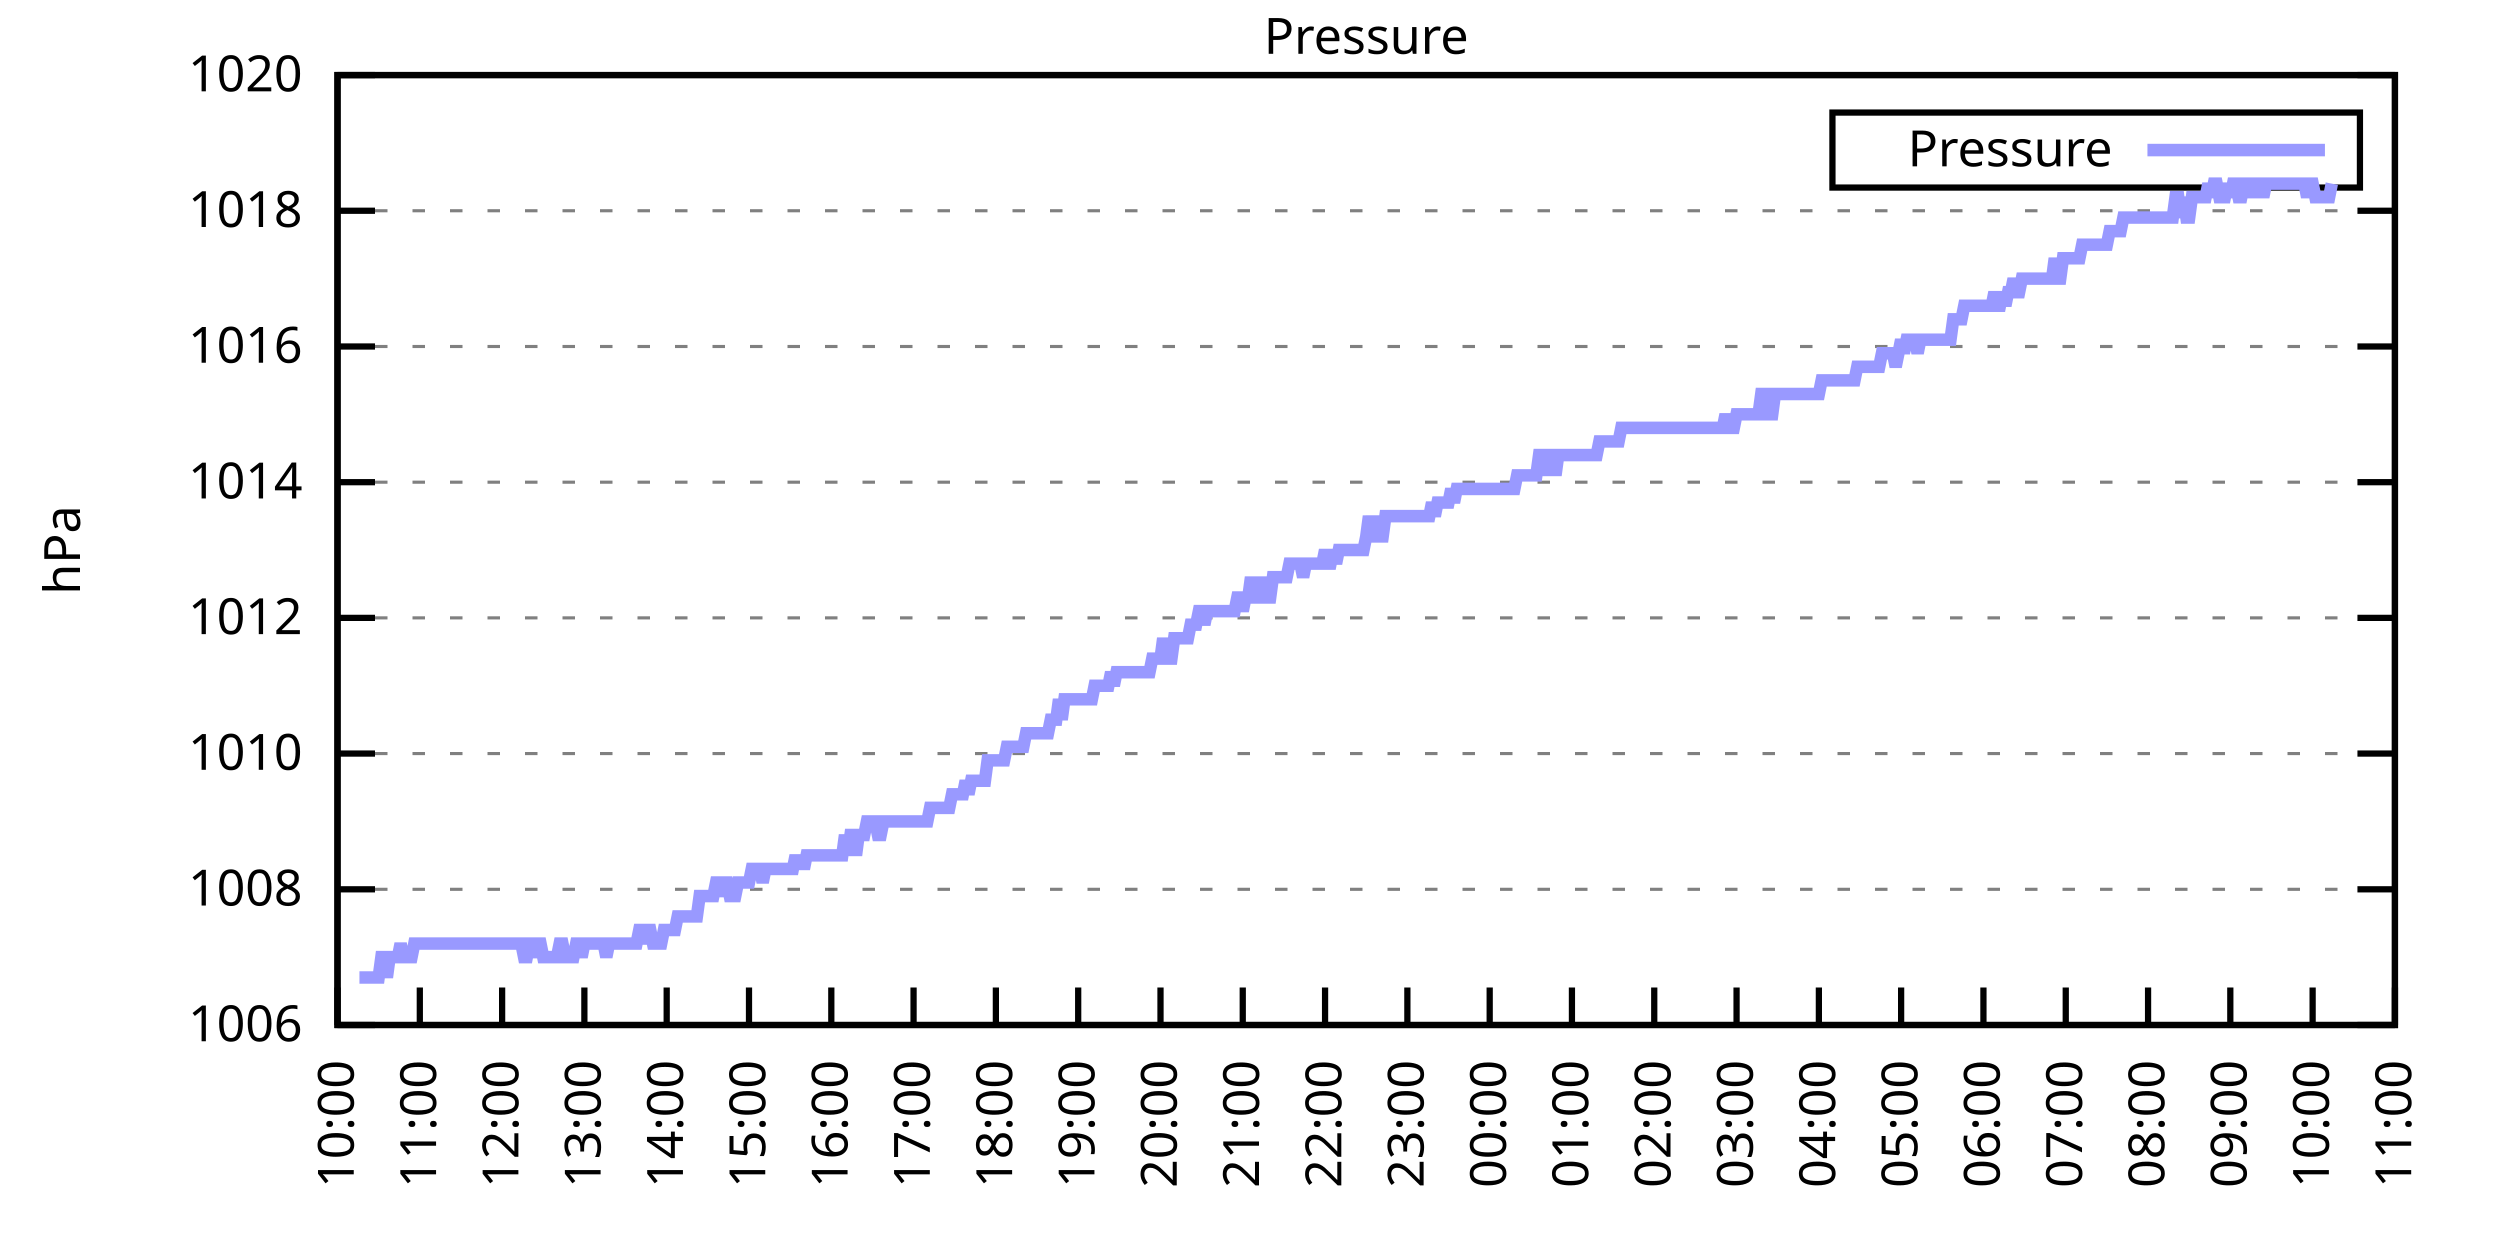
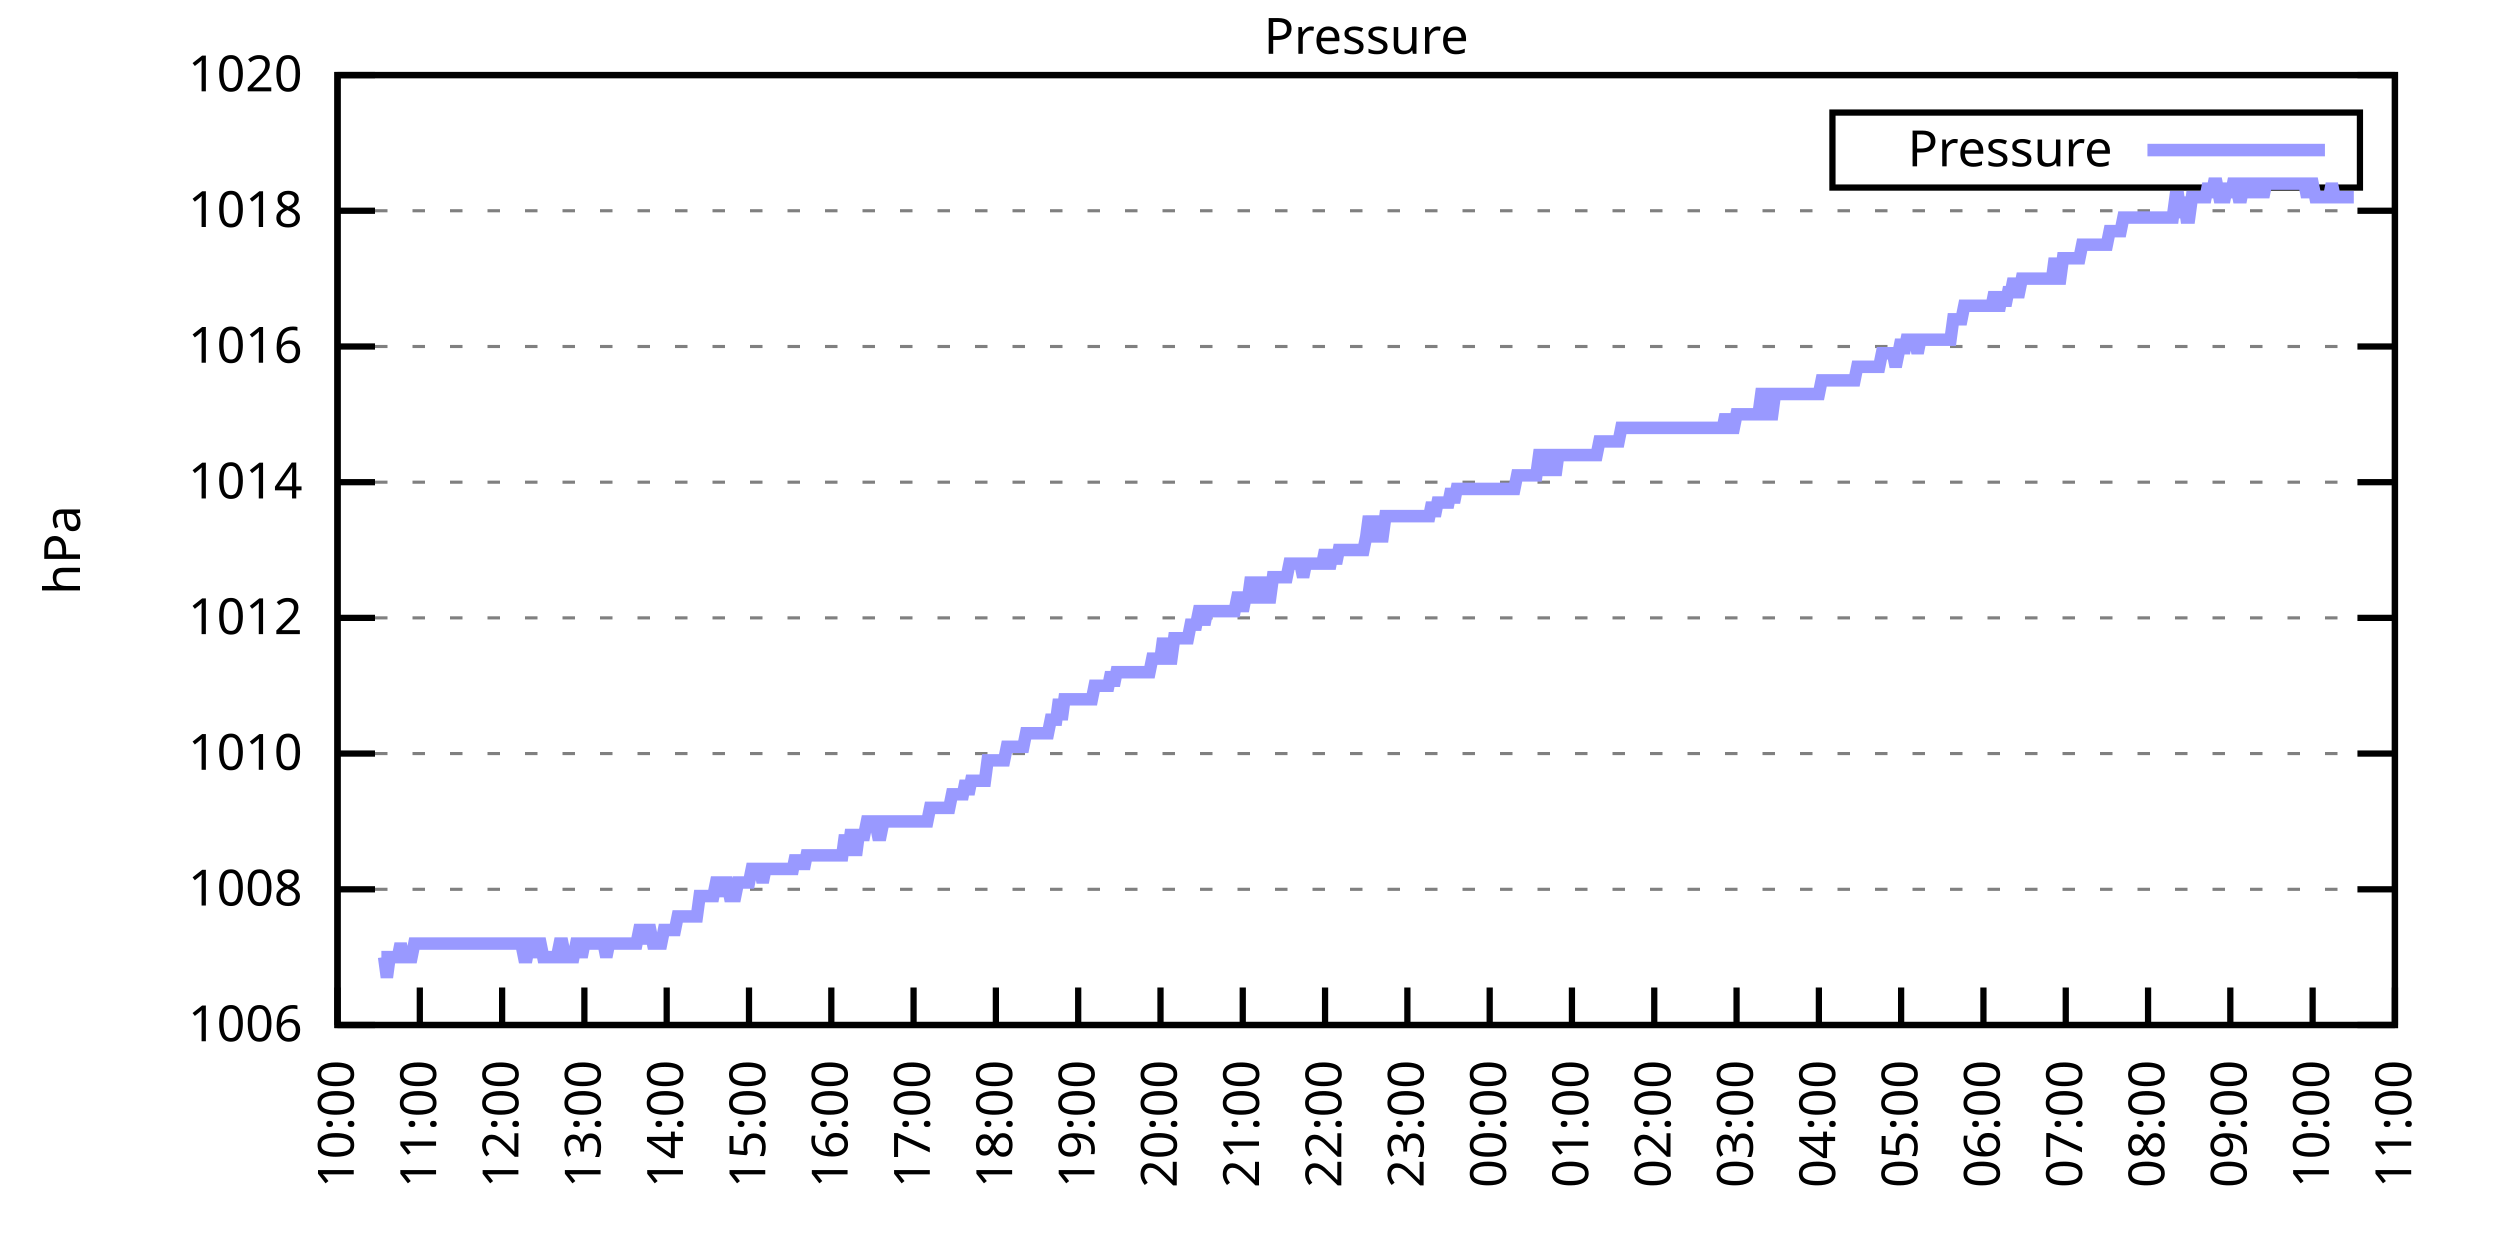
<svg xmlns="http://www.w3.org/2000/svg" xmlns:xlink="http://www.w3.org/1999/xlink" width="400" height="200" viewBox="0 0 400 200">
  <g id="gnuplot_canvas">
    <rect x="0" y="0" width="400" height="200" fill="none" />
    <defs>
      <circle id="gpDot" r="0.5" stroke-width="0.5" stroke="currentColor" />
      <path id="gpPt0" stroke-width="0.333" stroke="currentColor" d="M-1,0 h2 M0,-1 v2" />
      <path id="gpPt1" stroke-width="0.333" stroke="currentColor" d="M-1,-1 L1,1 M1,-1 L-1,1" />
      <path id="gpPt2" stroke-width="0.333" stroke="currentColor" d="M-1,0 L1,0 M0,-1 L0,1 M-1,-1 L1,1 M-1,1 L1,-1" />
      <rect id="gpPt3" stroke-width="0.333" stroke="currentColor" x="-1" y="-1" width="2" height="2" />
      <rect id="gpPt4" stroke-width="0.333" stroke="currentColor" fill="currentColor" x="-1" y="-1" width="2" height="2" />
      <circle id="gpPt5" stroke-width="0.333" stroke="currentColor" cx="0" cy="0" r="1" />
      <use xlink:href="#gpPt5" id="gpPt6" fill="currentColor" stroke="none" />
      <path id="gpPt7" stroke-width="0.333" stroke="currentColor" d="M0,-1.33 L-1.33,0.67 L1.33,0.67 z" />
      <use xlink:href="#gpPt7" id="gpPt8" fill="currentColor" stroke="none" />
      <use xlink:href="#gpPt7" id="gpPt9" stroke="currentColor" transform="rotate(180)" />
      <use xlink:href="#gpPt9" id="gpPt10" fill="currentColor" stroke="none" />
      <use xlink:href="#gpPt3" id="gpPt11" stroke="currentColor" transform="rotate(45)" />
      <use xlink:href="#gpPt11" id="gpPt12" fill="currentColor" stroke="none" />
      <path id="gpPt13" stroke-width="0.333" stroke="currentColor" d="M0,1.330 L1.265,0.411 L0.782,-1.067 L-0.782,-1.076 L-1.265,0.411 z" />
      <use xlink:href="#gpPt13" id="gpPt14" fill="currentColor" stroke="none" />
      <filter id="textbox" filterUnits="objectBoundingBox" x="0" y="0" height="1" width="1">
        <feFlood flood-color="white" flood-opacity="1" result="bgnd" />
        <feComposite in="SourceGraphic" in2="bgnd" operator="atop" />
      </filter>
      <filter id="greybox" filterUnits="objectBoundingBox" x="0" y="0" height="1" width="1">
        <feFlood flood-color="lightgrey" flood-opacity="1" result="grey" />
        <feComposite in="SourceGraphic" in2="grey" operator="atop" />
      </filter>
    </defs>
    <g fill="none" color="white" stroke="currentColor" stroke-width="1.00" stroke-linecap="butt" stroke-linejoin="miter">
</g>
    <g fill="none" color="black" stroke="currentColor" stroke-width="1.00" stroke-linecap="butt" stroke-linejoin="miter">
      <g stroke="none" shape-rendering="crispEdges">
        <polygon fill="rgb(255, 255, 255)" points="54.00,164.00 383.18,164.00 383.18,12.02 54.00,12.02 " />
      </g>
    </g>
    <g fill="none" color="black" stroke="currentColor" stroke-width="1.00" stroke-linecap="butt" stroke-linejoin="miter">
</g>
    <g fill="none" color="black" stroke="black" stroke-width="0.50" stroke-linecap="butt" stroke-linejoin="miter">
</g>
    <g fill="none" color="gray" stroke="currentColor" stroke-width="0.50" stroke-linecap="butt" stroke-linejoin="miter">
      <path stroke="gray" stroke-dasharray="2,4" class="gridline" d="M54.00,164.00 L383.19,164.00  " />
    </g>
    <g fill="none" color="gray" stroke="gray" stroke-width="1.00" stroke-linecap="butt" stroke-linejoin="miter">
</g>
    <g fill="none" color="black" stroke="currentColor" stroke-width="1.00" stroke-linecap="butt" stroke-linejoin="miter">
      <path stroke="black" d="M54.00,164.00 L60.00,164.00 M383.19,164.00 L377.19,164.00  " />
      <g transform="translate(48.40,166.60)" stroke="none" fill="black" font-family="Sans" font-size="8.00" text-anchor="end">
        <text>
          <tspan font-family="Sans"> 1006</tspan>
        </text>
      </g>
    </g>
    <g fill="none" color="black" stroke="currentColor" stroke-width="1.00" stroke-linecap="butt" stroke-linejoin="miter">
</g>
    <g fill="none" color="black" stroke="black" stroke-width="0.50" stroke-linecap="butt" stroke-linejoin="miter">
</g>
    <g fill="none" color="gray" stroke="currentColor" stroke-width="0.50" stroke-linecap="butt" stroke-linejoin="miter">
      <path stroke="gray" stroke-dasharray="2,4" class="gridline" d="M54.00,142.29 L383.19,142.29  " />
    </g>
    <g fill="none" color="gray" stroke="gray" stroke-width="1.00" stroke-linecap="butt" stroke-linejoin="miter">
</g>
    <g fill="none" color="black" stroke="currentColor" stroke-width="1.00" stroke-linecap="butt" stroke-linejoin="miter">
      <path stroke="black" d="M54.00,142.29 L60.00,142.29 M383.19,142.29 L377.19,142.29  " />
      <g transform="translate(48.40,144.89)" stroke="none" fill="black" font-family="Sans" font-size="8.00" text-anchor="end">
        <text>
          <tspan font-family="Sans"> 1008</tspan>
        </text>
      </g>
    </g>
    <g fill="none" color="black" stroke="currentColor" stroke-width="1.00" stroke-linecap="butt" stroke-linejoin="miter">
</g>
    <g fill="none" color="black" stroke="black" stroke-width="0.50" stroke-linecap="butt" stroke-linejoin="miter">
</g>
    <g fill="none" color="gray" stroke="currentColor" stroke-width="0.50" stroke-linecap="butt" stroke-linejoin="miter">
      <path stroke="gray" stroke-dasharray="2,4" class="gridline" d="M54.00,120.57 L383.19,120.57  " />
    </g>
    <g fill="none" color="gray" stroke="gray" stroke-width="1.00" stroke-linecap="butt" stroke-linejoin="miter">
</g>
    <g fill="none" color="black" stroke="currentColor" stroke-width="1.00" stroke-linecap="butt" stroke-linejoin="miter">
      <path stroke="black" d="M54.00,120.57 L60.00,120.57 M383.19,120.57 L377.19,120.57  " />
      <g transform="translate(48.40,123.17)" stroke="none" fill="black" font-family="Sans" font-size="8.00" text-anchor="end">
        <text>
          <tspan font-family="Sans"> 1010</tspan>
        </text>
      </g>
    </g>
    <g fill="none" color="black" stroke="currentColor" stroke-width="1.00" stroke-linecap="butt" stroke-linejoin="miter">
</g>
    <g fill="none" color="black" stroke="black" stroke-width="0.50" stroke-linecap="butt" stroke-linejoin="miter">
</g>
    <g fill="none" color="gray" stroke="currentColor" stroke-width="0.50" stroke-linecap="butt" stroke-linejoin="miter">
      <path stroke="gray" stroke-dasharray="2,4" class="gridline" d="M54.00,98.86 L383.19,98.86  " />
    </g>
    <g fill="none" color="gray" stroke="gray" stroke-width="1.00" stroke-linecap="butt" stroke-linejoin="miter">
</g>
    <g fill="none" color="black" stroke="currentColor" stroke-width="1.00" stroke-linecap="butt" stroke-linejoin="miter">
      <path stroke="black" d="M54.00,98.86 L60.00,98.86 M383.19,98.86 L377.19,98.86  " />
      <g transform="translate(48.40,101.46)" stroke="none" fill="black" font-family="Sans" font-size="8.00" text-anchor="end">
        <text>
          <tspan font-family="Sans"> 1012</tspan>
        </text>
      </g>
    </g>
    <g fill="none" color="black" stroke="currentColor" stroke-width="1.00" stroke-linecap="butt" stroke-linejoin="miter">
</g>
    <g fill="none" color="black" stroke="black" stroke-width="0.50" stroke-linecap="butt" stroke-linejoin="miter">
</g>
    <g fill="none" color="gray" stroke="currentColor" stroke-width="0.50" stroke-linecap="butt" stroke-linejoin="miter">
      <path stroke="gray" stroke-dasharray="2,4" class="gridline" d="M54.00,77.15 L383.19,77.15  " />
    </g>
    <g fill="none" color="gray" stroke="gray" stroke-width="1.00" stroke-linecap="butt" stroke-linejoin="miter">
</g>
    <g fill="none" color="black" stroke="currentColor" stroke-width="1.00" stroke-linecap="butt" stroke-linejoin="miter">
      <path stroke="black" d="M54.00,77.15 L60.00,77.15 M383.19,77.15 L377.19,77.15  " />
      <g transform="translate(48.40,79.75)" stroke="none" fill="black" font-family="Sans" font-size="8.00" text-anchor="end">
        <text>
          <tspan font-family="Sans"> 1014</tspan>
        </text>
      </g>
    </g>
    <g fill="none" color="black" stroke="currentColor" stroke-width="1.00" stroke-linecap="butt" stroke-linejoin="miter">
</g>
    <g fill="none" color="black" stroke="black" stroke-width="0.50" stroke-linecap="butt" stroke-linejoin="miter">
</g>
    <g fill="none" color="gray" stroke="currentColor" stroke-width="0.50" stroke-linecap="butt" stroke-linejoin="miter">
      <path stroke="gray" stroke-dasharray="2,4" class="gridline" d="M54.00,55.44 L383.19,55.44  " />
    </g>
    <g fill="none" color="gray" stroke="gray" stroke-width="1.00" stroke-linecap="butt" stroke-linejoin="miter">
</g>
    <g fill="none" color="black" stroke="currentColor" stroke-width="1.00" stroke-linecap="butt" stroke-linejoin="miter">
      <path stroke="black" d="M54.00,55.44 L60.00,55.44 M383.19,55.44 L377.19,55.44  " />
      <g transform="translate(48.40,58.04)" stroke="none" fill="black" font-family="Sans" font-size="8.00" text-anchor="end">
        <text>
          <tspan font-family="Sans"> 1016</tspan>
        </text>
      </g>
    </g>
    <g fill="none" color="black" stroke="currentColor" stroke-width="1.00" stroke-linecap="butt" stroke-linejoin="miter">
</g>
    <g fill="none" color="black" stroke="black" stroke-width="0.50" stroke-linecap="butt" stroke-linejoin="miter">
</g>
    <g fill="none" color="gray" stroke="currentColor" stroke-width="0.50" stroke-linecap="butt" stroke-linejoin="miter">
      <path stroke="gray" stroke-dasharray="2,4" class="gridline" d="M54.00,33.72 L383.19,33.72  " />
    </g>
    <g fill="none" color="gray" stroke="gray" stroke-width="1.00" stroke-linecap="butt" stroke-linejoin="miter">
</g>
    <g fill="none" color="black" stroke="currentColor" stroke-width="1.00" stroke-linecap="butt" stroke-linejoin="miter">
      <path stroke="black" d="M54.00,33.72 L60.00,33.72 M383.19,33.72 L377.19,33.72  " />
      <g transform="translate(48.40,36.32)" stroke="none" fill="black" font-family="Sans" font-size="8.00" text-anchor="end">
        <text>
          <tspan font-family="Sans"> 1018</tspan>
        </text>
      </g>
    </g>
    <g fill="none" color="black" stroke="currentColor" stroke-width="1.00" stroke-linecap="butt" stroke-linejoin="miter">
</g>
    <g fill="none" color="black" stroke="black" stroke-width="0.50" stroke-linecap="butt" stroke-linejoin="miter">
</g>
    <g fill="none" color="gray" stroke="currentColor" stroke-width="0.50" stroke-linecap="butt" stroke-linejoin="miter">
      <path stroke="gray" stroke-dasharray="2,4" class="gridline" d="M54.00,12.01 L383.19,12.01  " />
    </g>
    <g fill="none" color="gray" stroke="gray" stroke-width="1.00" stroke-linecap="butt" stroke-linejoin="miter">
</g>
    <g fill="none" color="black" stroke="currentColor" stroke-width="1.00" stroke-linecap="butt" stroke-linejoin="miter">
      <path stroke="black" d="M54.00,12.01 L60.00,12.01 M383.19,12.01 L377.19,12.01  " />
      <g transform="translate(48.40,14.61)" stroke="none" fill="black" font-family="Sans" font-size="8.00" text-anchor="end">
        <text>
          <tspan font-family="Sans"> 1020</tspan>
        </text>
      </g>
    </g>
    <g fill="none" color="black" stroke="currentColor" stroke-width="1.00" stroke-linecap="butt" stroke-linejoin="miter">
      <path stroke="black" d="M54.00,164.00 L54.00,158.00  " />
      <g transform="translate(56.60,169.60) rotate(270.00)" stroke="none" fill="black" font-family="Sans" font-size="8.00" text-anchor="end">
        <text>
          <tspan font-family="Sans">10:00</tspan>
        </text>
      </g>
    </g>
    <g fill="none" color="black" stroke="currentColor" stroke-width="1.00" stroke-linecap="butt" stroke-linejoin="miter">
      <path stroke="black" d="M67.17,164.00 L67.17,158.00  " />
      <g transform="translate(69.77,169.60) rotate(270.00)" stroke="none" fill="black" font-family="Sans" font-size="8.00" text-anchor="end">
        <text>
          <tspan font-family="Sans">11:00</tspan>
        </text>
      </g>
    </g>
    <g fill="none" color="black" stroke="currentColor" stroke-width="1.00" stroke-linecap="butt" stroke-linejoin="miter">
      <path stroke="black" d="M80.34,164.00 L80.34,158.00  " />
      <g transform="translate(82.94,169.60) rotate(270.00)" stroke="none" fill="black" font-family="Sans" font-size="8.00" text-anchor="end">
        <text>
          <tspan font-family="Sans">12:00</tspan>
        </text>
      </g>
    </g>
    <g fill="none" color="black" stroke="currentColor" stroke-width="1.00" stroke-linecap="butt" stroke-linejoin="miter">
      <path stroke="black" d="M93.50,164.00 L93.50,158.00  " />
      <g transform="translate(96.10,169.60) rotate(270.00)" stroke="none" fill="black" font-family="Sans" font-size="8.00" text-anchor="end">
        <text>
          <tspan font-family="Sans">13:00</tspan>
        </text>
      </g>
    </g>
    <g fill="none" color="black" stroke="currentColor" stroke-width="1.00" stroke-linecap="butt" stroke-linejoin="miter">
      <path stroke="black" d="M106.67,164.00 L106.67,158.00  " />
      <g transform="translate(109.27,169.60) rotate(270.00)" stroke="none" fill="black" font-family="Sans" font-size="8.00" text-anchor="end">
        <text>
          <tspan font-family="Sans">14:00</tspan>
        </text>
      </g>
    </g>
    <g fill="none" color="black" stroke="currentColor" stroke-width="1.00" stroke-linecap="butt" stroke-linejoin="miter">
      <path stroke="black" d="M119.84,164.00 L119.84,158.00  " />
      <g transform="translate(122.44,169.60) rotate(270.00)" stroke="none" fill="black" font-family="Sans" font-size="8.00" text-anchor="end">
        <text>
          <tspan font-family="Sans">15:00</tspan>
        </text>
      </g>
    </g>
    <g fill="none" color="black" stroke="currentColor" stroke-width="1.00" stroke-linecap="butt" stroke-linejoin="miter">
      <path stroke="black" d="M133.01,164.00 L133.01,158.00  " />
      <g transform="translate(135.61,169.60) rotate(270.00)" stroke="none" fill="black" font-family="Sans" font-size="8.00" text-anchor="end">
        <text>
          <tspan font-family="Sans">16:00</tspan>
        </text>
      </g>
    </g>
    <g fill="none" color="black" stroke="currentColor" stroke-width="1.00" stroke-linecap="butt" stroke-linejoin="miter">
      <path stroke="black" d="M146.17,164.00 L146.17,158.00  " />
      <g transform="translate(148.77,169.60) rotate(270.00)" stroke="none" fill="black" font-family="Sans" font-size="8.00" text-anchor="end">
        <text>
          <tspan font-family="Sans">17:00</tspan>
        </text>
      </g>
    </g>
    <g fill="none" color="black" stroke="currentColor" stroke-width="1.00" stroke-linecap="butt" stroke-linejoin="miter">
      <path stroke="black" d="M159.34,164.00 L159.34,158.00  " />
      <g transform="translate(161.94,169.60) rotate(270.00)" stroke="none" fill="black" font-family="Sans" font-size="8.00" text-anchor="end">
        <text>
          <tspan font-family="Sans">18:00</tspan>
        </text>
      </g>
    </g>
    <g fill="none" color="black" stroke="currentColor" stroke-width="1.00" stroke-linecap="butt" stroke-linejoin="miter">
      <path stroke="black" d="M172.51,164.00 L172.51,158.00  " />
      <g transform="translate(175.11,169.60) rotate(270.00)" stroke="none" fill="black" font-family="Sans" font-size="8.00" text-anchor="end">
        <text>
          <tspan font-family="Sans">19:00</tspan>
        </text>
      </g>
    </g>
    <g fill="none" color="black" stroke="currentColor" stroke-width="1.00" stroke-linecap="butt" stroke-linejoin="miter">
      <path stroke="black" d="M185.68,164.00 L185.68,158.00  " />
      <g transform="translate(188.28,169.60) rotate(270.00)" stroke="none" fill="black" font-family="Sans" font-size="8.00" text-anchor="end">
        <text>
          <tspan font-family="Sans">20:00</tspan>
        </text>
      </g>
    </g>
    <g fill="none" color="black" stroke="currentColor" stroke-width="1.00" stroke-linecap="butt" stroke-linejoin="miter">
      <path stroke="black" d="M198.84,164.00 L198.84,158.00  " />
      <g transform="translate(201.44,169.60) rotate(270.00)" stroke="none" fill="black" font-family="Sans" font-size="8.00" text-anchor="end">
        <text>
          <tspan font-family="Sans">21:00</tspan>
        </text>
      </g>
    </g>
    <g fill="none" color="black" stroke="currentColor" stroke-width="1.00" stroke-linecap="butt" stroke-linejoin="miter">
      <path stroke="black" d="M212.01,164.00 L212.01,158.00  " />
      <g transform="translate(214.61,169.60) rotate(270.00)" stroke="none" fill="black" font-family="Sans" font-size="8.00" text-anchor="end">
        <text>
          <tspan font-family="Sans">22:00</tspan>
        </text>
      </g>
    </g>
    <g fill="none" color="black" stroke="currentColor" stroke-width="1.00" stroke-linecap="butt" stroke-linejoin="miter">
      <path stroke="black" d="M225.18,164.00 L225.18,158.00  " />
      <g transform="translate(227.78,169.60) rotate(270.00)" stroke="none" fill="black" font-family="Sans" font-size="8.00" text-anchor="end">
        <text>
          <tspan font-family="Sans">23:00</tspan>
        </text>
      </g>
    </g>
    <g fill="none" color="black" stroke="currentColor" stroke-width="1.00" stroke-linecap="butt" stroke-linejoin="miter">
      <path stroke="black" d="M238.35,164.00 L238.35,158.00  " />
      <g transform="translate(240.95,169.60) rotate(270.00)" stroke="none" fill="black" font-family="Sans" font-size="8.00" text-anchor="end">
        <text>
          <tspan font-family="Sans">00:00</tspan>
        </text>
      </g>
    </g>
    <g fill="none" color="black" stroke="currentColor" stroke-width="1.00" stroke-linecap="butt" stroke-linejoin="miter">
      <path stroke="black" d="M251.51,164.00 L251.51,158.00  " />
      <g transform="translate(254.11,169.60) rotate(270.00)" stroke="none" fill="black" font-family="Sans" font-size="8.00" text-anchor="end">
        <text>
          <tspan font-family="Sans">01:00</tspan>
        </text>
      </g>
    </g>
    <g fill="none" color="black" stroke="currentColor" stroke-width="1.00" stroke-linecap="butt" stroke-linejoin="miter">
      <path stroke="black" d="M264.68,164.00 L264.68,158.00  " />
      <g transform="translate(267.28,169.60) rotate(270.00)" stroke="none" fill="black" font-family="Sans" font-size="8.00" text-anchor="end">
        <text>
          <tspan font-family="Sans">02:00</tspan>
        </text>
      </g>
    </g>
    <g fill="none" color="black" stroke="currentColor" stroke-width="1.00" stroke-linecap="butt" stroke-linejoin="miter">
      <path stroke="black" d="M277.85,164.00 L277.85,158.00  " />
      <g transform="translate(280.45,169.60) rotate(270.00)" stroke="none" fill="black" font-family="Sans" font-size="8.00" text-anchor="end">
        <text>
          <tspan font-family="Sans">03:00</tspan>
        </text>
      </g>
    </g>
    <g fill="none" color="black" stroke="currentColor" stroke-width="1.00" stroke-linecap="butt" stroke-linejoin="miter">
      <path stroke="black" d="M291.02,164.00 L291.02,158.00  " />
      <g transform="translate(293.62,169.60) rotate(270.00)" stroke="none" fill="black" font-family="Sans" font-size="8.00" text-anchor="end">
        <text>
          <tspan font-family="Sans">04:00</tspan>
        </text>
      </g>
    </g>
    <g fill="none" color="black" stroke="currentColor" stroke-width="1.00" stroke-linecap="butt" stroke-linejoin="miter">
      <path stroke="black" d="M304.18,164.00 L304.18,158.00  " />
      <g transform="translate(306.78,169.60) rotate(270.00)" stroke="none" fill="black" font-family="Sans" font-size="8.00" text-anchor="end">
        <text>
          <tspan font-family="Sans">05:00</tspan>
        </text>
      </g>
    </g>
    <g fill="none" color="black" stroke="currentColor" stroke-width="1.00" stroke-linecap="butt" stroke-linejoin="miter">
      <path stroke="black" d="M317.35,164.00 L317.35,158.00  " />
      <g transform="translate(319.95,169.60) rotate(270.00)" stroke="none" fill="black" font-family="Sans" font-size="8.00" text-anchor="end">
        <text>
          <tspan font-family="Sans">06:00</tspan>
        </text>
      </g>
    </g>
    <g fill="none" color="black" stroke="currentColor" stroke-width="1.00" stroke-linecap="butt" stroke-linejoin="miter">
      <path stroke="black" d="M330.52,164.00 L330.52,158.00  " />
      <g transform="translate(333.12,169.60) rotate(270.00)" stroke="none" fill="black" font-family="Sans" font-size="8.00" text-anchor="end">
        <text>
          <tspan font-family="Sans">07:00</tspan>
        </text>
      </g>
    </g>
    <g fill="none" color="black" stroke="currentColor" stroke-width="1.00" stroke-linecap="butt" stroke-linejoin="miter">
      <path stroke="black" d="M343.69,164.00 L343.69,158.00  " />
      <g transform="translate(346.29,169.60) rotate(270.00)" stroke="none" fill="black" font-family="Sans" font-size="8.00" text-anchor="end">
        <text>
          <tspan font-family="Sans">08:00</tspan>
        </text>
      </g>
    </g>
    <g fill="none" color="black" stroke="currentColor" stroke-width="1.00" stroke-linecap="butt" stroke-linejoin="miter">
      <path stroke="black" d="M356.85,164.00 L356.85,158.00  " />
      <g transform="translate(359.45,169.60) rotate(270.00)" stroke="none" fill="black" font-family="Sans" font-size="8.00" text-anchor="end">
        <text>
          <tspan font-family="Sans">09:00</tspan>
        </text>
      </g>
    </g>
    <g fill="none" color="black" stroke="currentColor" stroke-width="1.00" stroke-linecap="butt" stroke-linejoin="miter">
      <path stroke="black" d="M370.02,164.00 L370.02,158.00  " />
      <g transform="translate(372.62,169.60) rotate(270.00)" stroke="none" fill="black" font-family="Sans" font-size="8.00" text-anchor="end">
        <text>
          <tspan font-family="Sans">10:00</tspan>
        </text>
      </g>
    </g>
    <g fill="none" color="black" stroke="currentColor" stroke-width="1.00" stroke-linecap="butt" stroke-linejoin="miter">
      <path stroke="black" d="M383.19,164.00 L383.19,158.00  " />
      <g transform="translate(385.79,169.60) rotate(270.00)" stroke="none" fill="black" font-family="Sans" font-size="8.00" text-anchor="end">
        <text>
          <tspan font-family="Sans">11:00</tspan>
        </text>
      </g>
    </g>
    <g fill="none" color="black" stroke="currentColor" stroke-width="1.00" stroke-linecap="butt" stroke-linejoin="miter">
</g>
    <g fill="none" color="black" stroke="currentColor" stroke-width="1.00" stroke-linecap="butt" stroke-linejoin="miter">
      <path stroke="black" d="M54.00,12.01 L54.00,164.00 L383.19,164.00 L383.19,12.01 L54.00,12.01 Z  " />
    </g>
    <g fill="none" color="black" stroke="currentColor" stroke-width="1.00" stroke-linecap="butt" stroke-linejoin="miter">
</g>
    <g fill="none" color="black" stroke="currentColor" stroke-width="1.00" stroke-linecap="butt" stroke-linejoin="miter">
      <path stroke="black" d="M293.19,30.01 L293.19,18.01 L377.59,18.01 L377.59,30.01 L293.19,30.01 Z  " />
    </g>
    <g id="Pressure_plot_1">
      <g fill="none" color="white" stroke="black" stroke-width="2.00" stroke-linecap="butt" stroke-linejoin="miter">
</g>
      <g fill="none" color="black" stroke="currentColor" stroke-width="2.00" stroke-linecap="butt" stroke-linejoin="miter">
        <g transform="translate(337.99,26.61)" stroke="none" fill="black" font-family="Sans" font-size="8.00" text-anchor="end">
          <text>
            <tspan font-family="Sans">Pressure</tspan>
          </text>
        </g>
      </g>
      <g fill="none" color="black" stroke="currentColor" stroke-width="2.00" stroke-linecap="butt" stroke-linejoin="miter">
-         <path stroke="rgb(153, 153, 255)" d="M343.59,24.01 L371.99,24.01 M57.51,156.40 L57.95,156.40 L58.39,156.40 L58.83,156.40 L59.27,156.40 L59.71,156.40   L60.14,156.40 L60.58,156.40 L61.02,153.14 L61.46,153.14 L61.90,156.40 L62.34,153.14 L62.78,153.14 L63.22,153.14   L63.66,153.14 L64.10,150.97 L64.53,153.14 L64.97,153.14 L65.41,153.14 L65.85,153.14 L66.29,150.97 L66.73,150.97   L67.17,150.97 L67.61,150.97 L68.05,150.97 L68.48,150.97 L68.92,150.97 L69.36,150.97 L69.80,150.97 L70.24,150.97   L70.68,150.97 L71.12,150.97 L71.56,150.97 L72.00,150.97 L72.43,150.97 L72.87,150.97 L73.31,150.97 L73.75,150.97   L74.19,150.97 L74.63,150.97 L75.07,150.97 L75.51,150.97 L75.95,150.97 L76.38,150.97 L76.82,150.97 L77.26,150.97   L77.70,150.97 L78.14,150.97 L78.58,150.97 L79.02,150.97 L79.46,150.97 L79.90,150.97 L80.34,150.97 L80.77,150.97   L81.21,150.97 L81.65,150.97 L82.09,150.97 L82.53,150.97 L82.97,150.97 L83.41,150.97 L83.85,153.14 L84.29,153.14   L84.72,150.97 L85.16,150.97 L85.60,153.14 L86.04,150.97 L86.48,150.97 L86.92,153.14 L87.36,153.14 L87.80,153.14   L88.24,153.14 L88.67,153.14 L89.11,153.14 L89.55,150.97 L89.99,150.97 L90.43,153.14 L90.87,153.14 L91.31,153.14   L91.75,153.14 L92.19,150.97 L92.62,150.97 L93.06,153.14 L93.50,150.97 L93.94,150.97 L94.38,150.97 L94.82,150.97   L95.26,150.97 L95.70,150.97 L96.14,150.97 L96.58,150.97 L97.01,153.14 L97.45,150.97 L97.89,150.97 L98.33,150.97   L98.77,150.97 L99.21,150.97 L99.65,150.97 L100.09,150.97 L100.53,150.97 L100.96,150.97 L101.40,150.97 L101.84,150.97   L102.28,148.80 L102.72,148.80 L103.16,150.97 L103.60,148.80 L104.04,148.80 L104.48,150.97 L104.91,150.97 L105.35,150.97   L105.79,150.97 L106.23,148.80 L106.67,148.80 L107.11,148.80 L107.55,148.80 L107.99,148.80 L108.43,146.63 L108.87,146.63   L109.30,146.63 L109.74,146.63 L110.18,146.63 L110.62,146.63 L111.06,146.63 L111.50,146.63 L111.94,143.37 L112.38,143.37   L112.82,143.37 L113.25,143.37 L113.69,143.37 L114.13,143.37 L114.57,141.20 L115.01,141.20 L115.45,143.37 L115.89,141.20   L116.33,141.20 L116.77,143.37 L117.20,143.37 L117.64,143.37 L118.08,141.20 L118.52,141.20 L118.96,141.20 L119.40,141.20   L119.84,141.20 L120.28,139.03 L120.72,139.03 L121.15,139.03 L121.59,139.03 L122.03,141.20 L122.47,139.03 L122.91,139.03   L123.35,139.03 L123.79,139.03 L124.23,139.03 L124.67,139.03 L125.11,139.03 L125.54,139.03 L125.98,139.03 L126.42,139.03   L126.86,139.03 L127.30,136.86 L127.74,139.03 L128.18,136.86 L128.62,139.03 L129.06,136.86 L129.49,136.86 L129.93,136.86   L130.37,136.86 L130.81,136.86 L131.25,136.86 L131.69,136.86 L132.13,136.86 L132.57,136.86 L133.01,136.86 L133.44,136.86   L133.88,136.86 L134.32,136.86 L134.76,136.86 L135.20,133.60 L135.64,136.86 L136.08,133.60 L136.52,133.60 L136.96,136.86   L137.39,133.60 L137.83,133.60 L138.27,133.60 L138.71,131.43 L139.15,131.43 L139.59,131.43 L140.03,131.43 L140.47,133.60   L140.91,133.60 L141.35,131.43 L141.78,131.43 L142.22,131.43 L142.66,131.43 L143.10,131.43 L143.54,131.43 L143.98,131.43   L144.42,131.43 L144.86,131.43 L145.30,131.43 L145.73,131.43 L146.17,131.43 L146.61,131.43 L147.05,131.43 L147.49,131.43   L147.93,131.43 L148.37,131.43 L148.81,129.26 L149.25,129.26 L149.68,129.26 L150.12,129.26 L150.56,129.26 L151.00,129.26   L151.44,129.26 L151.88,129.26 L152.32,127.09 L152.76,127.09 L153.20,127.09 L153.63,127.09 L154.07,127.09 L154.51,124.92   L154.95,127.09 L155.39,124.92 L155.83,124.92 L156.27,124.92 L156.71,124.92 L157.15,124.92 L157.59,124.92 L158.02,121.66   L158.46,121.66 L158.90,121.66 L159.34,121.66 L159.78,121.66 L160.22,121.66 L160.66,121.66 L161.10,119.49 L161.54,119.49   L161.97,119.49 L162.41,119.49 L162.85,119.49 L163.29,119.49 L163.73,119.49 L164.17,117.32 L164.61,117.32 L165.05,117.32   L165.49,117.32 L165.92,117.32 L166.36,117.32 L166.80,117.32 L167.24,117.32 L167.68,117.32 L168.12,115.15 L168.56,115.15   L169.00,115.15 L169.44,111.89 L169.87,115.15 L170.31,111.89 L170.75,111.89 L171.19,111.89 L171.63,111.89 L172.07,111.89   L172.51,111.89 L172.95,111.89 L173.39,111.89 L173.83,111.89 L174.26,111.89 L174.70,111.89 L175.14,109.72 L175.58,109.72   L176.02,109.72 L176.46,109.72 L176.90,109.72 L177.34,109.72 L177.78,107.55 L178.21,109.72 L178.65,107.55 L179.09,107.55   L179.53,107.55 L179.97,107.55 L180.41,107.55 L180.85,107.55 L181.29,107.55 L181.73,107.55 L182.16,107.55 L182.60,107.55   L183.04,107.55 L183.48,107.55 L183.92,107.55 L184.36,105.38 L184.80,105.38 L185.24,105.38 L185.68,105.38 L186.11,102.12   L186.55,105.38 L186.99,105.38 L187.43,105.38 L187.87,102.12 L188.31,102.12 L188.75,102.12 L189.19,102.12 L189.63,102.12   L190.07,102.12 L190.50,99.95 L190.94,99.95 L191.38,99.95 L191.82,97.78 L192.26,97.78 L192.70,99.95 L193.14,97.78   L193.58,97.78 L194.02,97.78 L194.45,97.78 L194.89,97.78 L195.33,97.78 L195.77,97.78 L196.21,97.78 L196.65,97.78   L197.09,97.78 L197.53,97.78 L197.97,95.60 L198.40,95.60 L198.84,97.78 L199.28,95.60 L199.72,95.60 L200.16,92.35   L200.60,95.60 L201.04,92.35 L201.48,95.60 L201.92,95.60 L202.35,92.35 L202.79,95.60 L203.23,95.60 L203.67,92.35   L204.11,92.35 L204.55,92.35 L204.99,92.35 L205.43,92.35 L205.87,92.35 L206.31,90.18 L206.74,90.18 L207.18,90.18   L207.62,90.18 L208.06,90.18 L208.50,92.35 L208.94,90.18 L209.38,90.18 L209.82,90.18 L210.26,90.18 L210.69,90.18   L211.13,90.18 L211.57,90.18 L212.01,88.00 L212.45,90.18 L212.89,90.18 L213.33,88.00 L213.77,90.18 L214.21,88.00   L214.64,88.00 L215.08,88.00 L215.52,88.00 L215.96,88.00 L216.40,88.00 L216.84,88.00 L217.28,88.00 L217.72,88.00   L218.16,88.00 L218.60,85.83 L219.03,82.58 L219.47,85.83 L219.91,85.83 L220.35,82.58 L220.79,85.83 L221.23,85.83   L221.67,82.58 L222.11,82.58 L222.55,82.58 L222.98,82.58 L223.42,82.58 L223.86,82.58 L224.30,82.58 L224.74,82.58   L225.18,82.58 L225.62,82.58 L226.06,82.58 L226.50,82.58 L226.93,82.58 L227.37,82.58 L227.81,82.58 L228.25,82.58   L228.69,82.58 L229.13,80.41 L229.57,82.58 L230.01,80.41 L230.45,80.41 L230.88,80.41 L231.32,80.41 L231.76,80.41   L232.20,78.23 L232.64,80.41 L233.08,78.23 L233.52,78.23 L233.96,78.23 L234.40,78.23 L234.84,78.23 L235.27,78.23   L235.71,78.23 L236.15,78.23 L236.59,78.23 L237.03,78.23 L237.47,78.23 L237.91,78.23 L238.35,78.23 L238.79,78.23   L239.22,78.23 L239.66,78.23 L240.10,78.23 L240.54,78.23 L240.98,78.23 L241.42,78.23 L241.86,78.23 L242.30,78.23   L242.74,76.06 L243.17,76.06 L243.61,76.06 L244.05,76.06 L244.49,76.06 L244.93,76.06 L245.37,76.06 L245.81,76.06   L246.25,72.81 L246.69,72.81 L247.12,76.06 L247.56,72.81 L248.00,72.81 L248.44,72.81 L248.88,76.06 L249.32,72.81   L249.76,72.81 L250.20,72.81 L250.64,72.81 L251.08,72.81 L251.51,72.81 L251.95,72.81 L252.39,72.81 L252.83,72.81   L253.27,72.81 L253.71,72.81 L254.15,72.81 L254.59,72.81 L255.03,72.81 L255.46,72.81 L255.90,70.63 L256.34,70.63   L256.78,70.63 L257.22,70.63 L257.66,70.63 L258.10,70.63 L258.54,70.63 L258.98,70.63 L259.41,68.46 L259.85,68.46   L260.29,68.46 L260.73,68.46 L261.17,68.46 L261.61,68.46 L262.05,68.46 L262.49,68.46 L262.93,68.46 L263.36,68.46   L263.80,68.46 L264.24,68.46 L264.68,68.46 L265.12,68.46 L265.56,68.46 L266.00,68.46 L266.44,68.46 L266.88,68.46   L267.32,68.46 L267.75,68.46 L268.19,68.46 L268.63,68.46 L269.07,68.46 L269.51,68.46 L269.95,68.46 L270.39,68.46   L270.83,68.46 L271.27,68.46 L271.70,68.46 L272.14,68.46 L272.58,68.46 L273.02,68.46 L273.46,68.46 L273.90,68.46   L274.34,68.46 L274.78,68.46 L275.22,68.46 L275.65,68.46 L276.09,66.29 L276.53,68.46 L276.97,68.46 L277.41,68.46   L277.85,66.29 L278.29,66.29 L278.73,66.29 L279.17,66.29 L279.60,66.29 L280.04,66.29 L280.48,66.29 L280.92,66.29   L281.36,66.29 L281.80,63.04 L282.24,63.04 L282.68,66.29 L283.12,66.29 L283.56,66.29 L283.99,63.04 L284.43,63.04   L284.87,63.04 L285.31,63.04 L285.75,63.04 L286.19,63.04 L286.63,63.04 L287.07,63.04 L287.51,63.04 L287.94,63.04   L288.38,63.04 L288.82,63.04 L289.26,63.04 L289.70,63.04 L290.14,63.04 L290.58,63.04 L291.02,63.04 L291.46,60.86   L291.89,60.86 L292.33,60.86 L292.77,60.86 L293.21,60.86 L293.65,60.86 L294.09,60.86 L294.53,60.86 L294.97,60.86   L295.41,60.86 L295.84,60.86 L296.28,60.86 L296.72,60.86 L297.16,58.69 L297.60,58.69 L298.04,58.69 L298.48,58.69   L298.92,58.69 L299.36,58.69 L299.80,58.69 L300.23,58.69 L300.67,58.69 L301.11,56.52 L301.55,56.52 L301.99,56.52   L302.43,56.52 L302.87,56.52 L303.31,58.69 L303.75,56.52 L304.18,54.35 L304.62,56.52 L305.06,54.35 L305.50,54.35   L305.94,54.35 L306.38,54.35 L306.82,56.52 L307.26,54.35 L307.70,54.35 L308.13,54.35 L308.57,54.35 L309.01,54.35   L309.45,54.35 L309.89,54.35 L310.33,54.35 L310.77,54.35 L311.21,54.35 L311.65,54.35 L312.08,54.35 L312.52,51.09   L312.96,51.09 L313.40,51.09 L313.84,51.09 L314.28,48.92 L314.72,48.92 L315.16,48.92 L315.60,48.92 L316.04,48.92   L316.47,48.92 L316.91,48.92 L317.35,48.92 L317.79,48.92 L318.23,48.92 L318.67,48.92 L319.11,46.75 L319.55,48.92   L319.99,48.92 L320.42,46.75 L320.86,48.92 L321.30,46.75 L321.74,46.75 L322.18,44.58 L322.62,46.75 L323.06,46.75   L323.50,44.58 L323.94,44.58 L324.37,44.58 L324.81,44.58 L325.25,44.58 L325.69,44.58 L326.13,44.58 L326.57,44.58   L327.01,44.58 L327.45,44.58 L327.89,44.58 L328.33,44.58 L328.76,41.32 L329.20,44.58 L329.64,44.58 L330.08,41.32   L330.52,41.32 L330.96,41.32 L331.40,41.32 L331.84,41.32 L332.28,41.32 L332.71,41.32 L333.15,39.15 L333.59,39.15   L334.03,39.15 L334.47,39.15 L334.91,39.15 L335.35,39.15 L335.79,39.15 L336.23,39.15 L336.66,39.15 L337.10,39.15   L337.54,36.98 L337.98,36.98 L338.42,36.98 L338.86,36.98 L339.30,36.98 L339.74,34.81 L340.18,34.81 L340.61,34.81   L341.05,34.81 L341.49,34.81 L341.93,34.81 L342.37,34.81 L342.81,34.81 L343.25,34.81 L343.69,34.81 L344.13,34.81   L344.57,34.81 L345.00,34.81 L345.44,34.81 L345.88,34.81 L346.32,34.81 L346.76,34.81 L347.20,34.81 L347.64,34.81   L348.08,31.55 L348.52,31.55 L348.95,34.81 L349.39,31.55 L349.83,34.81 L350.27,34.81 L350.71,31.55 L351.15,31.55   L351.59,31.55 L352.03,31.55 L352.47,31.55 L352.90,31.55 L353.34,29.38 L353.78,31.55 L354.22,29.38 L354.66,29.38   L355.10,31.55 L355.54,31.55 L355.98,31.55 L356.42,29.38 L356.85,31.55 L357.29,29.38 L357.73,29.38 L358.17,31.55   L358.61,31.55 L359.05,29.38 L359.49,29.38 L359.93,29.38 L360.37,31.55 L360.81,29.38 L361.24,29.38 L361.68,29.38   L362.12,31.55 L362.56,29.38 L363.00,29.38 L363.44,29.38 L363.88,29.38 L364.32,29.38 L364.76,29.38 L365.19,29.38   L365.63,29.38 L366.07,29.38 L366.51,29.38 L366.95,29.38 L367.39,29.38 L367.83,29.38 L368.27,29.38 L368.71,29.38   L369.14,31.55 L369.58,29.38 L370.02,29.38 L370.46,31.55 L370.90,31.55 L371.34,31.55 L371.78,31.55 L372.22,31.55   L372.66,31.55 L373.09,29.38  " />
+         <path stroke="rgb(153, 153, 255)" d="M343.59,24.01 L371.99,24.01 M61.02,153.14 L61.46,153.14 L61.90,156.40 L62.34,153.14 L62.78,153.14 L63.22,153.14   L63.66,153.14 L64.10,150.97 L64.53,153.14 L64.97,153.14 L65.41,153.14 L65.85,153.14 L66.29,150.97 L66.73,150.97   L67.17,150.97 L67.61,150.97 L68.05,150.97 L68.48,150.97 L68.92,150.97 L69.36,150.97 L69.80,150.97 L70.24,150.97   L70.68,150.97 L71.12,150.97 L71.56,150.97 L72.00,150.97 L72.43,150.97 L72.87,150.97 L73.31,150.97 L73.75,150.97   L74.19,150.97 L74.63,150.97 L75.07,150.97 L75.51,150.97 L75.95,150.97 L76.38,150.97 L76.82,150.97 L77.26,150.97   L77.70,150.97 L78.14,150.97 L78.58,150.97 L79.02,150.97 L79.46,150.97 L79.90,150.97 L80.34,150.97 L80.77,150.97   L81.21,150.97 L81.65,150.97 L82.09,150.97 L82.53,150.97 L82.97,150.97 L83.41,150.97 L83.85,153.14 L84.29,153.14   L84.72,150.97 L85.16,150.97 L85.60,153.14 L86.04,150.97 L86.48,150.97 L86.92,153.14 L87.36,153.14 L87.80,153.14   L88.24,153.14 L88.67,153.14 L89.11,153.14 L89.55,150.97 L89.99,150.97 L90.43,153.14 L90.87,153.14 L91.31,153.14   L91.75,153.14 L92.19,150.97 L92.62,150.97 L93.06,153.14 L93.50,150.97 L93.94,150.97 L94.38,150.97 L94.82,150.97   L95.26,150.97 L95.70,150.97 L96.14,150.97 L96.58,150.97 L97.01,153.14 L97.45,150.97 L97.89,150.97 L98.33,150.97   L98.77,150.97 L99.21,150.97 L99.65,150.97 L100.09,150.97 L100.53,150.97 L100.96,150.97 L101.40,150.97 L101.84,150.97   L102.28,148.80 L102.72,148.80 L103.16,150.97 L103.60,148.80 L104.04,148.80 L104.48,150.97 L104.91,150.97 L105.35,150.97   L105.79,150.97 L106.23,148.80 L106.67,148.80 L107.11,148.80 L107.55,148.80 L107.99,148.80 L108.43,146.63 L108.87,146.63   L109.30,146.63 L109.74,146.63 L110.18,146.63 L110.62,146.63 L111.06,146.63 L111.50,146.63 L111.94,143.37 L112.38,143.37   L112.82,143.37 L113.25,143.37 L113.69,143.37 L114.13,143.37 L114.57,141.20 L115.01,141.20 L115.45,143.37 L115.89,141.20   L116.33,141.20 L116.77,143.37 L117.20,143.37 L117.64,143.37 L118.08,141.20 L118.52,141.20 L118.96,141.20 L119.40,141.20   L119.84,141.20 L120.28,139.03 L120.72,139.03 L121.15,139.03 L121.59,139.03 L122.03,141.20 L122.47,139.03 L122.91,139.03   L123.35,139.03 L123.79,139.03 L124.23,139.03 L124.67,139.03 L125.11,139.03 L125.54,139.03 L125.98,139.03 L126.42,139.03   L126.86,139.03 L127.30,136.86 L127.74,139.03 L128.18,136.86 L128.62,139.03 L129.06,136.86 L129.49,136.86 L129.93,136.86   L130.37,136.86 L130.81,136.86 L131.25,136.86 L131.69,136.86 L132.13,136.86 L132.57,136.86 L133.01,136.86 L133.44,136.86   L133.88,136.86 L134.32,136.86 L134.76,136.86 L135.20,133.60 L135.64,136.86 L136.08,133.60 L136.52,133.60 L136.96,136.86   L137.39,133.60 L137.83,133.60 L138.27,133.60 L138.71,131.43 L139.15,131.43 L139.59,131.43 L140.03,131.43 L140.47,133.60   L140.91,133.60 L141.35,131.43 L141.78,131.43 L142.22,131.43 L142.66,131.43 L143.10,131.43 L143.54,131.43 L143.98,131.43   L144.42,131.43 L144.86,131.43 L145.30,131.43 L145.73,131.43 L146.17,131.43 L146.61,131.43 L147.05,131.43 L147.49,131.43   L147.93,131.43 L148.37,131.43 L148.81,129.26 L149.25,129.26 L149.68,129.26 L150.12,129.26 L150.56,129.26 L151.00,129.26   L151.44,129.26 L151.88,129.26 L152.32,127.09 L152.76,127.09 L153.20,127.09 L153.63,127.09 L154.07,127.09 L154.51,124.92   L154.95,127.09 L155.39,124.92 L155.83,124.92 L156.27,124.92 L156.71,124.92 L157.15,124.92 L157.59,124.92 L158.02,121.66   L158.46,121.66 L158.90,121.66 L159.34,121.66 L159.78,121.66 L160.22,121.66 L160.66,121.66 L161.10,119.49 L161.54,119.49   L161.97,119.49 L162.41,119.49 L162.85,119.49 L163.29,119.49 L163.73,119.49 L164.17,117.32 L164.61,117.32 L165.05,117.32   L165.49,117.32 L165.92,117.32 L166.36,117.32 L166.80,117.32 L167.24,117.32 L167.68,117.32 L168.12,115.15 L168.56,115.15   L169.00,115.15 L169.44,111.89 L169.87,115.15 L170.31,111.89 L170.75,111.89 L171.19,111.89 L171.63,111.89 L172.07,111.89   L172.51,111.89 L172.95,111.89 L173.39,111.89 L173.83,111.89 L174.26,111.89 L174.70,111.89 L175.14,109.72 L175.58,109.72   L176.02,109.72 L176.46,109.72 L176.90,109.72 L177.34,109.72 L177.78,107.55 L178.21,109.72 L178.65,107.55 L179.09,107.55   L179.53,107.55 L179.97,107.55 L180.41,107.55 L180.85,107.55 L181.29,107.55 L181.73,107.55 L182.16,107.55 L182.60,107.55   L183.04,107.55 L183.48,107.55 L183.92,107.55 L184.36,105.38 L184.80,105.38 L185.24,105.38 L185.68,105.38 L186.11,102.12   L186.55,105.38 L186.99,105.38 L187.43,105.38 L187.87,102.12 L188.31,102.12 L188.75,102.12 L189.19,102.12 L189.63,102.12   L190.07,102.12 L190.50,99.95 L190.94,99.95 L191.38,99.95 L191.82,97.78 L192.26,97.78 L192.70,99.95 L193.14,97.78   L193.58,97.78 L194.02,97.78 L194.45,97.78 L194.89,97.78 L195.33,97.78 L195.77,97.78 L196.21,97.78 L196.65,97.78   L197.09,97.78 L197.53,97.78 L197.97,95.60 L198.40,95.60 L198.84,97.78 L199.28,95.60 L199.72,95.60 L200.16,92.35   L200.60,95.60 L201.04,92.35 L201.48,95.60 L201.92,95.60 L202.35,92.35 L202.79,95.60 L203.23,95.60 L203.67,92.35   L204.11,92.35 L204.55,92.35 L204.99,92.35 L205.43,92.35 L205.87,92.35 L206.31,90.18 L206.74,90.18 L207.18,90.18   L207.62,90.18 L208.06,90.18 L208.50,92.35 L208.94,90.18 L209.38,90.18 L209.82,90.18 L210.26,90.18 L210.69,90.18   L211.13,90.18 L211.57,90.18 L212.01,88.00 L212.45,90.18 L212.89,90.18 L213.33,88.00 L213.77,90.18 L214.21,88.00   L214.64,88.00 L215.08,88.00 L215.52,88.00 L215.96,88.00 L216.40,88.00 L216.84,88.00 L217.28,88.00 L217.72,88.00   L218.16,88.00 L218.60,85.83 L219.03,82.58 L219.47,85.83 L219.91,85.83 L220.35,82.58 L220.79,85.83 L221.23,85.83   L221.67,82.58 L222.11,82.58 L222.55,82.58 L222.98,82.58 L223.42,82.58 L223.86,82.58 L224.30,82.58 L224.74,82.58   L225.18,82.58 L225.62,82.58 L226.06,82.58 L226.50,82.58 L226.93,82.58 L227.37,82.58 L227.81,82.58 L228.25,82.58   L228.69,82.58 L229.13,80.41 L229.57,82.58 L230.01,80.41 L230.45,80.41 L230.88,80.41 L231.32,80.41 L231.76,80.41   L232.20,78.23 L232.64,80.41 L233.08,78.23 L233.52,78.23 L233.96,78.23 L234.40,78.23 L234.84,78.23 L235.27,78.23   L235.71,78.23 L236.15,78.23 L236.59,78.23 L237.03,78.23 L237.47,78.23 L237.91,78.23 L238.35,78.23 L238.79,78.23   L239.22,78.23 L239.66,78.23 L240.10,78.23 L240.54,78.23 L240.98,78.23 L241.42,78.23 L241.86,78.23 L242.30,78.23   L242.74,76.06 L243.17,76.06 L243.61,76.06 L244.05,76.06 L244.49,76.06 L244.93,76.06 L245.37,76.06 L245.81,76.06   L246.25,72.81 L246.69,72.81 L247.12,76.06 L247.56,72.81 L248.00,72.81 L248.44,72.81 L248.88,76.06 L249.32,72.81   L249.76,72.81 L250.20,72.81 L250.64,72.81 L251.08,72.81 L251.51,72.81 L251.95,72.81 L252.39,72.81 L252.83,72.81   L253.27,72.81 L253.71,72.81 L254.15,72.81 L254.59,72.81 L255.03,72.81 L255.46,72.81 L255.90,70.63 L256.34,70.63   L256.78,70.63 L257.22,70.63 L257.66,70.63 L258.10,70.63 L258.54,70.63 L258.98,70.63 L259.41,68.46 L259.85,68.46   L260.29,68.46 L260.73,68.46 L261.17,68.46 L261.61,68.46 L262.05,68.46 L262.49,68.46 L262.93,68.46 L263.36,68.46   L263.80,68.46 L264.24,68.46 L264.68,68.46 L265.12,68.46 L265.56,68.46 L266.00,68.46 L266.44,68.46 L266.88,68.46   L267.32,68.46 L267.75,68.46 L268.19,68.46 L268.63,68.46 L269.07,68.46 L269.51,68.46 L269.95,68.46 L270.39,68.46   L270.83,68.46 L271.27,68.46 L271.70,68.46 L272.14,68.46 L272.58,68.46 L273.02,68.46 L273.46,68.46 L273.90,68.46   L274.34,68.46 L274.78,68.46 L275.22,68.46 L275.65,68.46 L276.09,66.29 L276.53,68.46 L276.97,68.46 L277.41,68.46   L277.85,66.29 L278.29,66.29 L278.73,66.29 L279.17,66.29 L279.60,66.29 L280.04,66.29 L280.48,66.29 L280.92,66.29   L281.36,66.29 L281.80,63.04 L282.24,63.04 L282.68,66.29 L283.12,66.29 L283.56,66.29 L283.99,63.04 L284.43,63.04   L284.87,63.04 L285.31,63.04 L285.75,63.04 L286.19,63.04 L286.63,63.04 L287.07,63.04 L287.51,63.04 L287.94,63.04   L288.38,63.04 L288.82,63.04 L289.26,63.04 L289.70,63.04 L290.14,63.04 L290.58,63.04 L291.02,63.04 L291.46,60.86   L291.89,60.86 L292.33,60.86 L292.77,60.86 L293.21,60.86 L293.65,60.86 L294.09,60.86 L294.53,60.86 L294.97,60.86   L295.41,60.86 L295.84,60.86 L296.28,60.86 L296.72,60.86 L297.16,58.69 L297.60,58.69 L298.04,58.69 L298.48,58.69   L298.92,58.69 L299.36,58.69 L299.80,58.69 L300.23,58.69 L300.67,58.69 L301.11,56.52 L301.55,56.52 L301.99,56.52   L302.43,56.52 L302.87,56.52 L303.31,58.69 L303.75,56.52 L304.18,54.35 L304.62,56.52 L305.06,54.35 L305.50,54.35   L305.94,54.35 L306.38,54.35 L306.82,56.52 L307.26,54.35 L307.70,54.35 L308.13,54.35 L308.57,54.35 L309.01,54.35   L309.45,54.35 L309.89,54.35 L310.33,54.35 L310.77,54.35 L311.21,54.35 L311.65,54.35 L312.08,54.35 L312.52,51.09   L312.96,51.09 L313.40,51.09 L313.84,51.09 L314.28,48.92 L314.72,48.92 L315.16,48.92 L315.60,48.92 L316.04,48.92   L316.47,48.92 L316.91,48.92 L317.35,48.92 L317.79,48.92 L318.23,48.92 L318.67,48.92 L319.11,46.75 L319.55,48.92   L319.99,48.92 L320.42,46.75 L320.86,48.92 L321.30,46.75 L321.74,46.75 L322.18,44.58 L322.62,46.75 L323.06,46.75   L323.50,44.58 L323.94,44.58 L324.37,44.58 L324.81,44.58 L325.25,44.58 L325.69,44.58 L326.13,44.58 L326.57,44.58   L327.01,44.58 L327.45,44.58 L327.89,44.58 L328.33,44.58 L328.76,41.32 L329.20,44.58 L329.64,44.58 L330.08,41.32   L330.52,41.32 L330.96,41.32 L331.40,41.32 L331.84,41.32 L332.28,41.32 L332.71,41.32 L333.15,39.15 L333.59,39.15   L334.03,39.15 L334.47,39.15 L334.91,39.15 L335.35,39.15 L335.79,39.15 L336.23,39.15 L336.66,39.15 L337.10,39.15   L337.54,36.98 L337.98,36.98 L338.42,36.98 L338.86,36.98 L339.30,36.98 L339.74,34.81 L340.18,34.81 L340.61,34.81   L341.05,34.81 L341.49,34.81 L341.93,34.81 L342.37,34.81 L342.81,34.81 L343.25,34.81 L343.69,34.81 L344.13,34.81   L344.57,34.81 L345.00,34.81 L345.44,34.81 L345.88,34.81 L346.32,34.81 L346.76,34.81 L347.20,34.81 L347.64,34.81   L348.08,31.55 L348.52,31.55 L348.95,34.81 L349.39,31.55 L349.83,34.81 L350.27,34.81 L350.71,31.55 L351.15,31.55   L351.59,31.55 L352.03,31.55 L352.47,31.55 L352.90,31.55 L353.34,29.38 L353.78,31.55 L354.22,29.38 L354.66,29.38   L355.10,31.55 L355.54,31.55 L355.98,31.55 L356.42,29.38 L356.85,31.55 L357.29,29.38 L357.73,29.38 L358.17,31.55   L358.61,31.55 L359.05,29.38 L359.49,29.38 L359.93,29.38 L360.37,31.55 L360.81,29.38 L361.24,29.38 L361.68,29.38   L362.12,31.55 L362.56,29.38 L363.00,29.38 L363.44,29.38 L363.88,29.38 L364.32,29.38 L364.76,29.38 L365.19,29.38   L365.63,29.38 L366.07,29.38 L366.51,29.38 L366.95,29.38 L367.39,29.38 L367.83,29.38 L368.27,29.38 L368.71,29.38   L369.14,31.55 L369.58,29.38 L370.02,29.38 L370.46,31.55 L370.90,31.55 L371.34,31.55 L371.78,31.55 L372.22,31.55   L372.66,31.55 L373.09,29.38 L373.53,31.55 L373.97,31.55 L374.41,31.55 L374.85,31.55 L375.29,31.55 L375.73,31.55   L376.17,31.55 L376.61,31.55  " />
      </g>
    </g>
    <g fill="none" color="black" stroke="currentColor" stroke-width="2.00" stroke-linecap="butt" stroke-linejoin="miter">
</g>
    <g fill="none" color="black" stroke="black" stroke-width="1.00" stroke-linecap="butt" stroke-linejoin="miter">
</g>
    <g fill="none" color="black" stroke="currentColor" stroke-width="1.00" stroke-linecap="butt" stroke-linejoin="miter">
      <path stroke="black" d="M54.00,12.01 L54.00,164.00 L383.19,164.00 L383.19,12.01 L54.00,12.01 Z  " />
      <g transform="translate(12.80,88.01) rotate(270.00)" stroke="none" fill="black" font-family="Sans" font-size="8.00" text-anchor="middle">
        <text>
          <tspan font-family="Sans">hPa</tspan>
        </text>
      </g>
    </g>
    <g fill="none" color="black" stroke="currentColor" stroke-width="1.00" stroke-linecap="butt" stroke-linejoin="miter">
</g>
    <g fill="none" color="black" stroke="currentColor" stroke-width="1.00" stroke-linecap="butt" stroke-linejoin="miter">
      <g transform="translate(218.59,8.61)" stroke="none" fill="black" font-family="Sans" font-size="8.00" text-anchor="middle">
        <text>
          <tspan font-family="Sans">Pressure</tspan>
        </text>
      </g>
    </g>
    <g fill="none" color="black" stroke="currentColor" stroke-width="1.00" stroke-linecap="butt" stroke-linejoin="miter">
</g>
  </g>
</svg>
